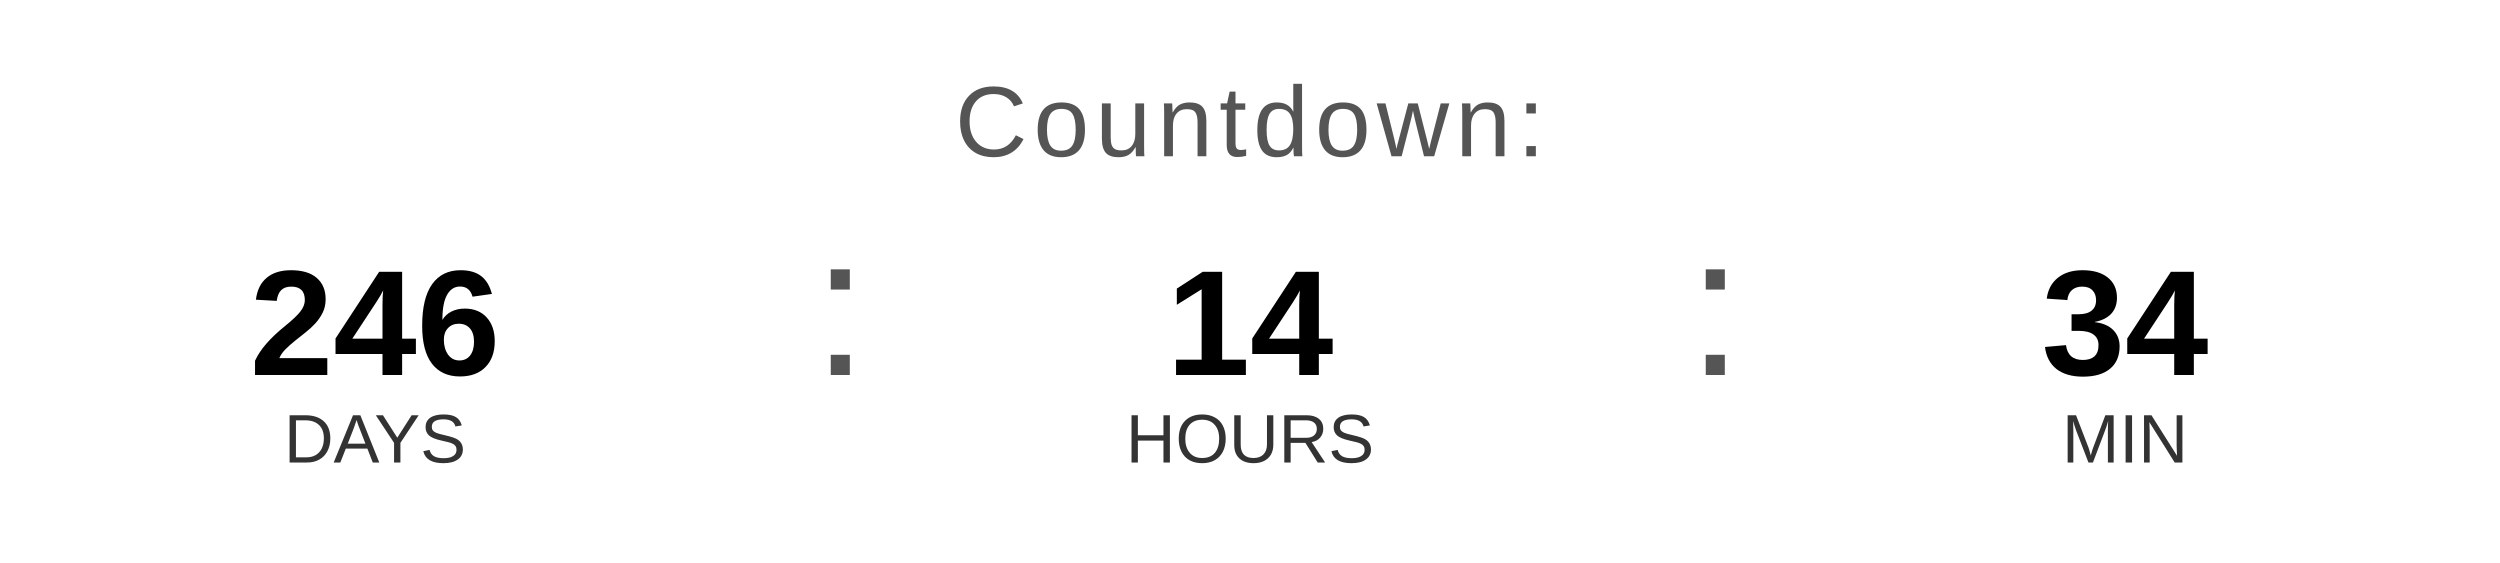
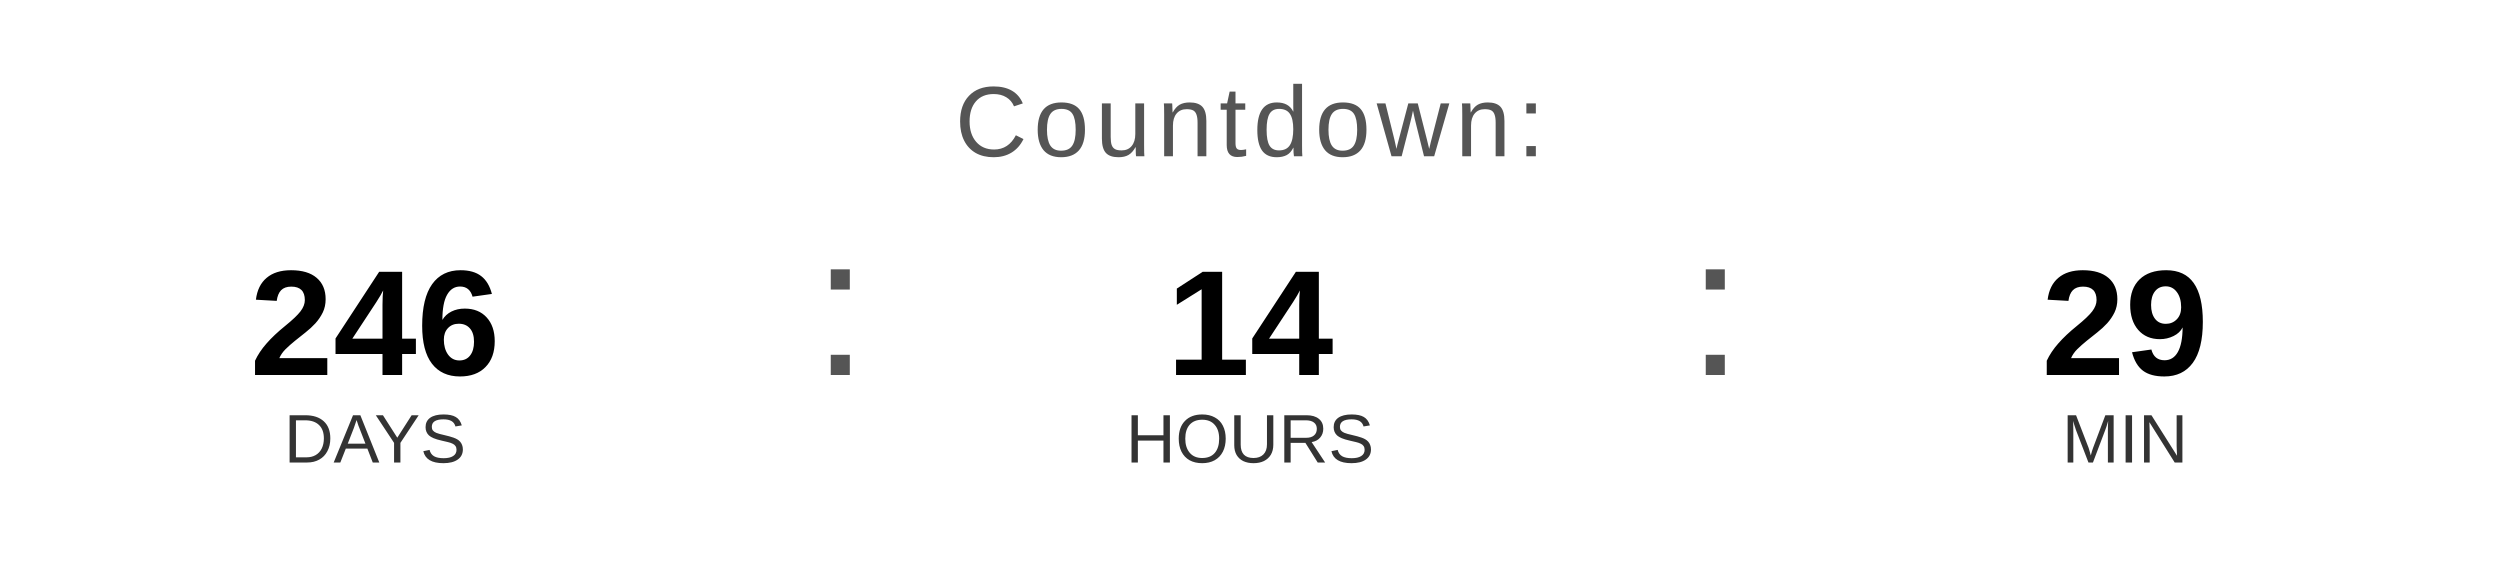
<svg xmlns="http://www.w3.org/2000/svg" width="400" height="90" viewBox="0 0 400 90">
  <text x="200" y="25" font-family="Arial, Helvetica, sans-serif" font-size="16" fill="#555555" text-anchor="middle" letter-spacing="1">
    Countdown:
  </text>
  <text x="60" y="60" font-family="Arial, Helvetica, sans-serif" font-size="24" font-weight="bold" fill="#000000" text-anchor="middle">246</text>
  <text x="60" y="74" font-family="Arial, Helvetica, sans-serif" font-size="11" fill="#333333" text-anchor="middle">DAYS</text>
  <text x="130" y="60" font-family="Arial, sans-serif" font-size="32" fill="#555555">:</text>
  <text x="200" y="60" font-family="Arial, Helvetica, sans-serif" font-size="24" font-weight="bold" fill="#000000" text-anchor="middle">14</text>
  <text x="200" y="74" font-family="Arial, Helvetica, sans-serif" font-size="11" fill="#333333" text-anchor="middle">HOURS</text>
  <text x="270" y="60" font-family="Arial, sans-serif" font-size="32" fill="#555555">:</text>
-   <text x="340" y="60" font-family="Arial, Helvetica, sans-serif" font-size="24" font-weight="bold" fill="#000000" text-anchor="middle">34</text>
+   <text x="340" y="60" font-family="Arial, Helvetica, sans-serif" font-size="24" font-weight="bold" fill="#000000" text-anchor="middle">29</text>
  <text x="340" y="74" font-family="Arial, Helvetica, sans-serif" font-size="11" fill="#333333" text-anchor="middle">MIN</text>
</svg>
